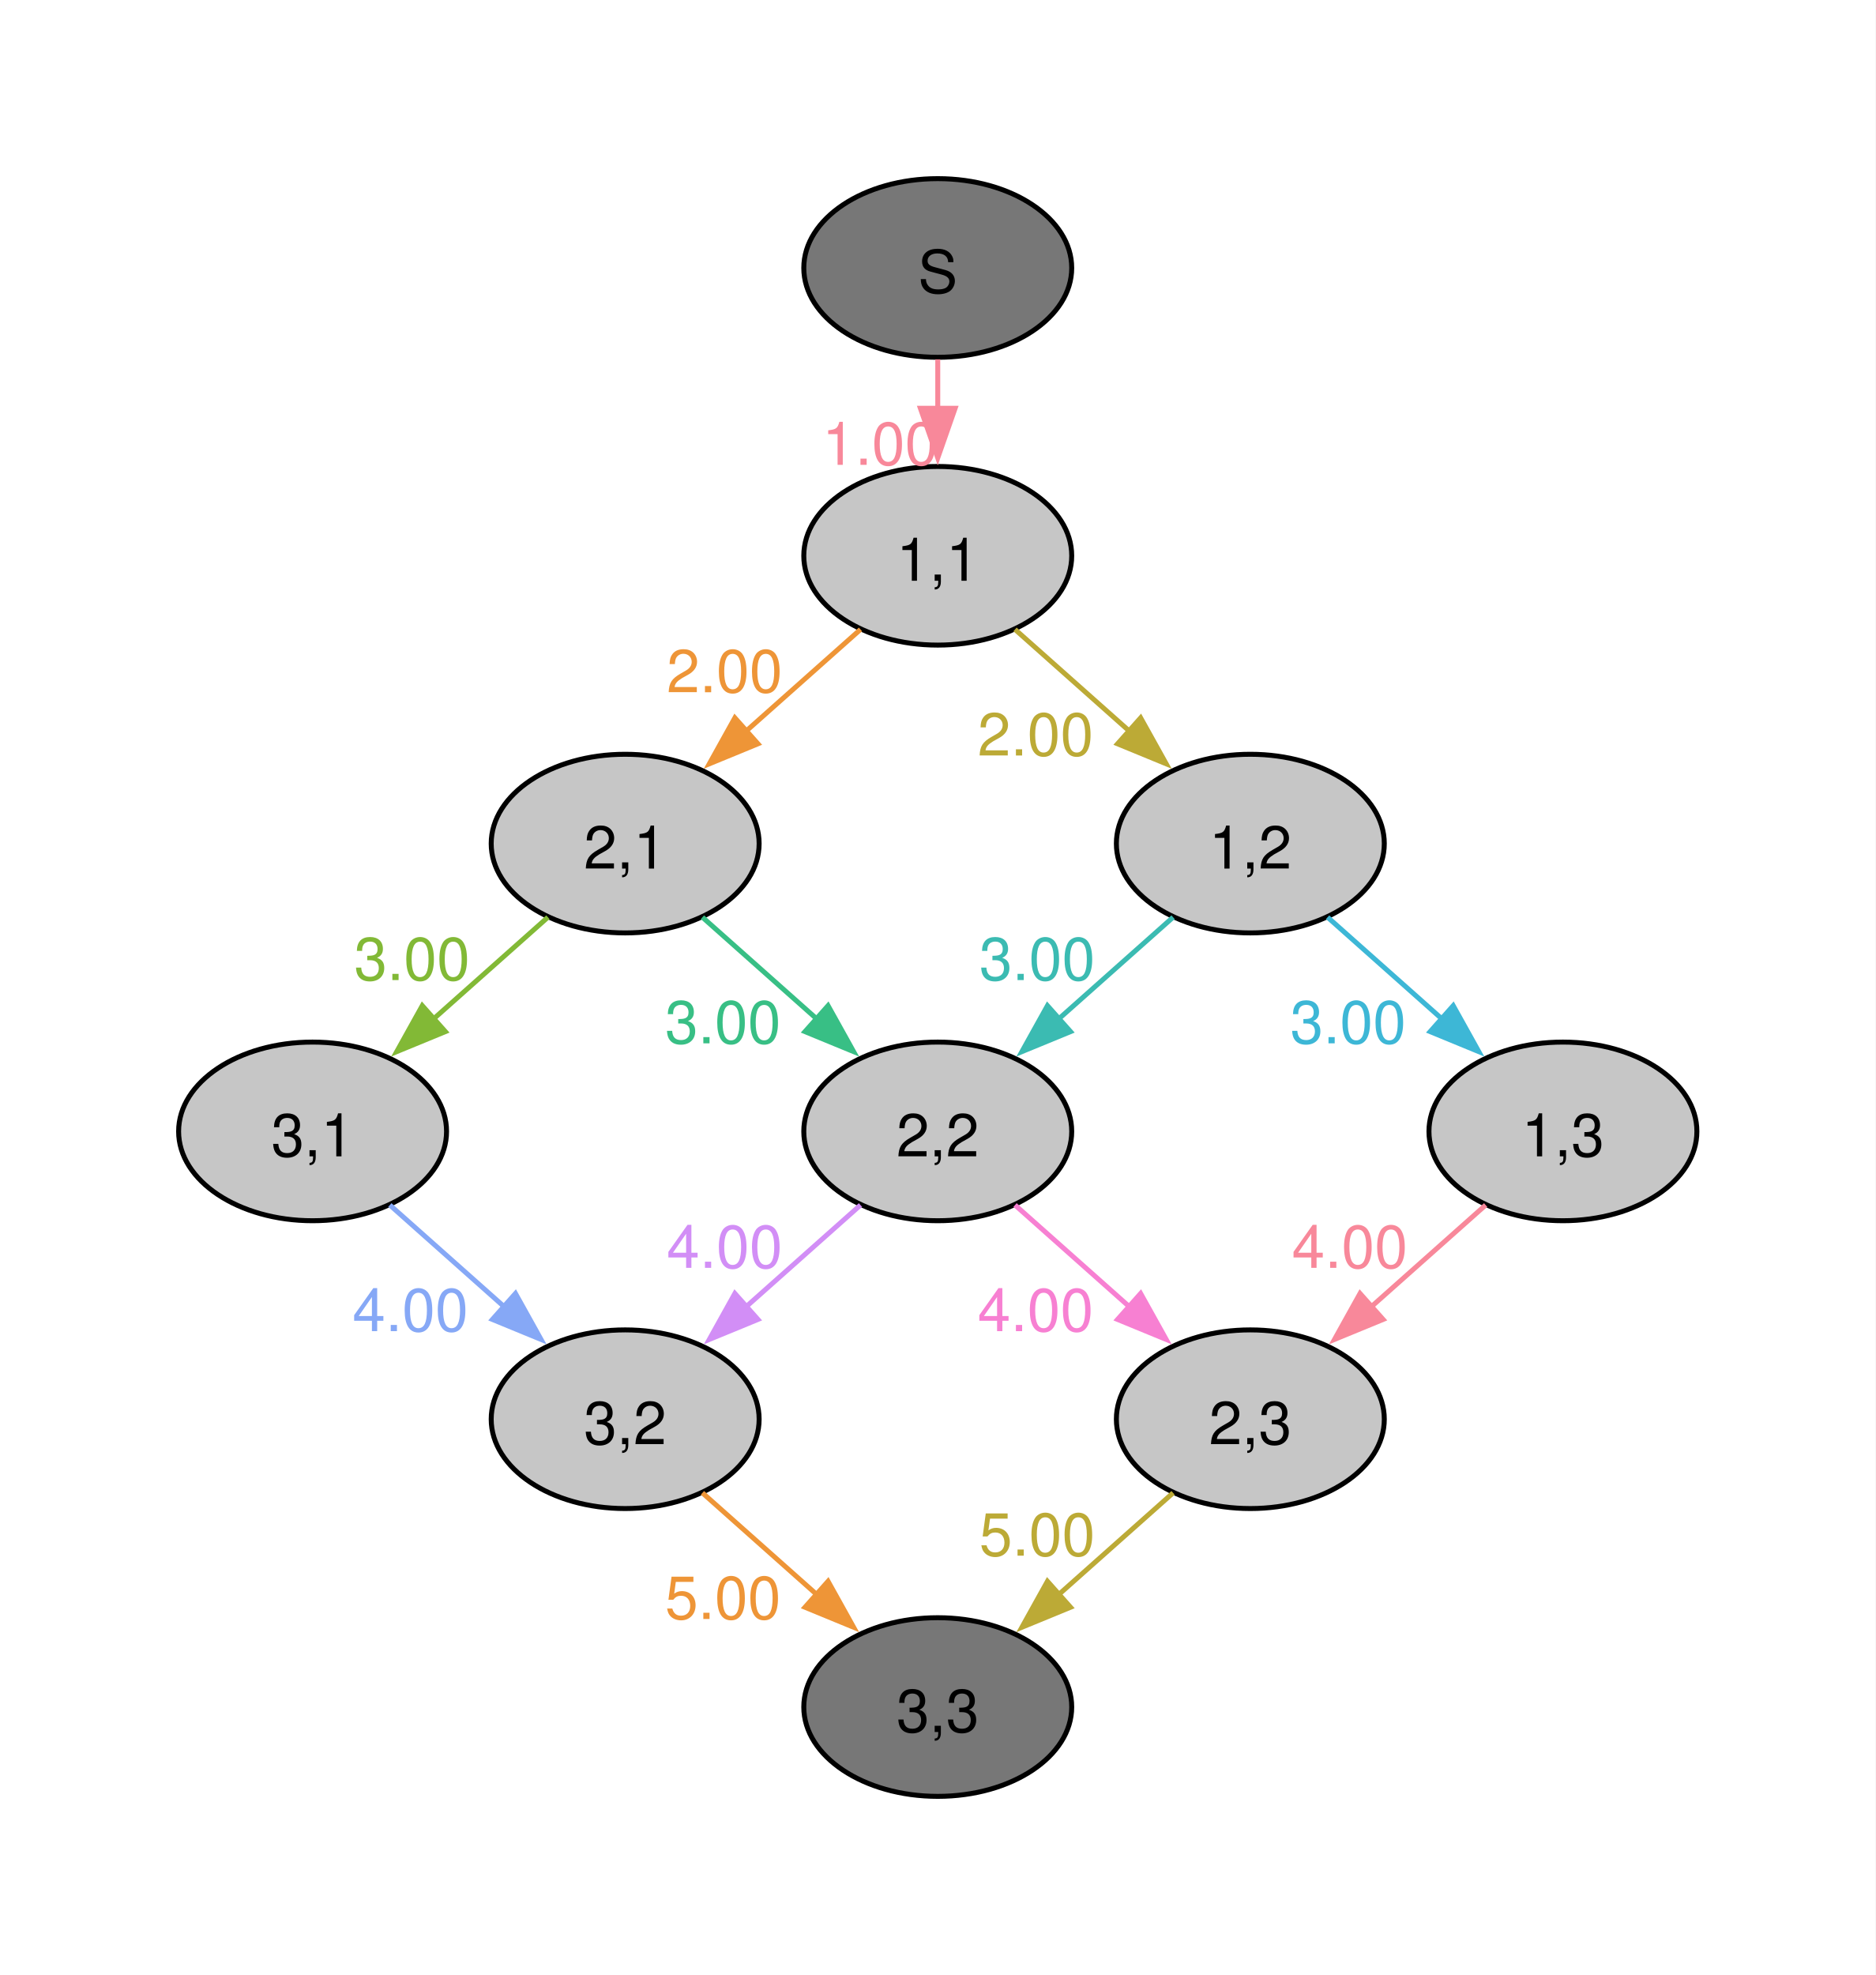
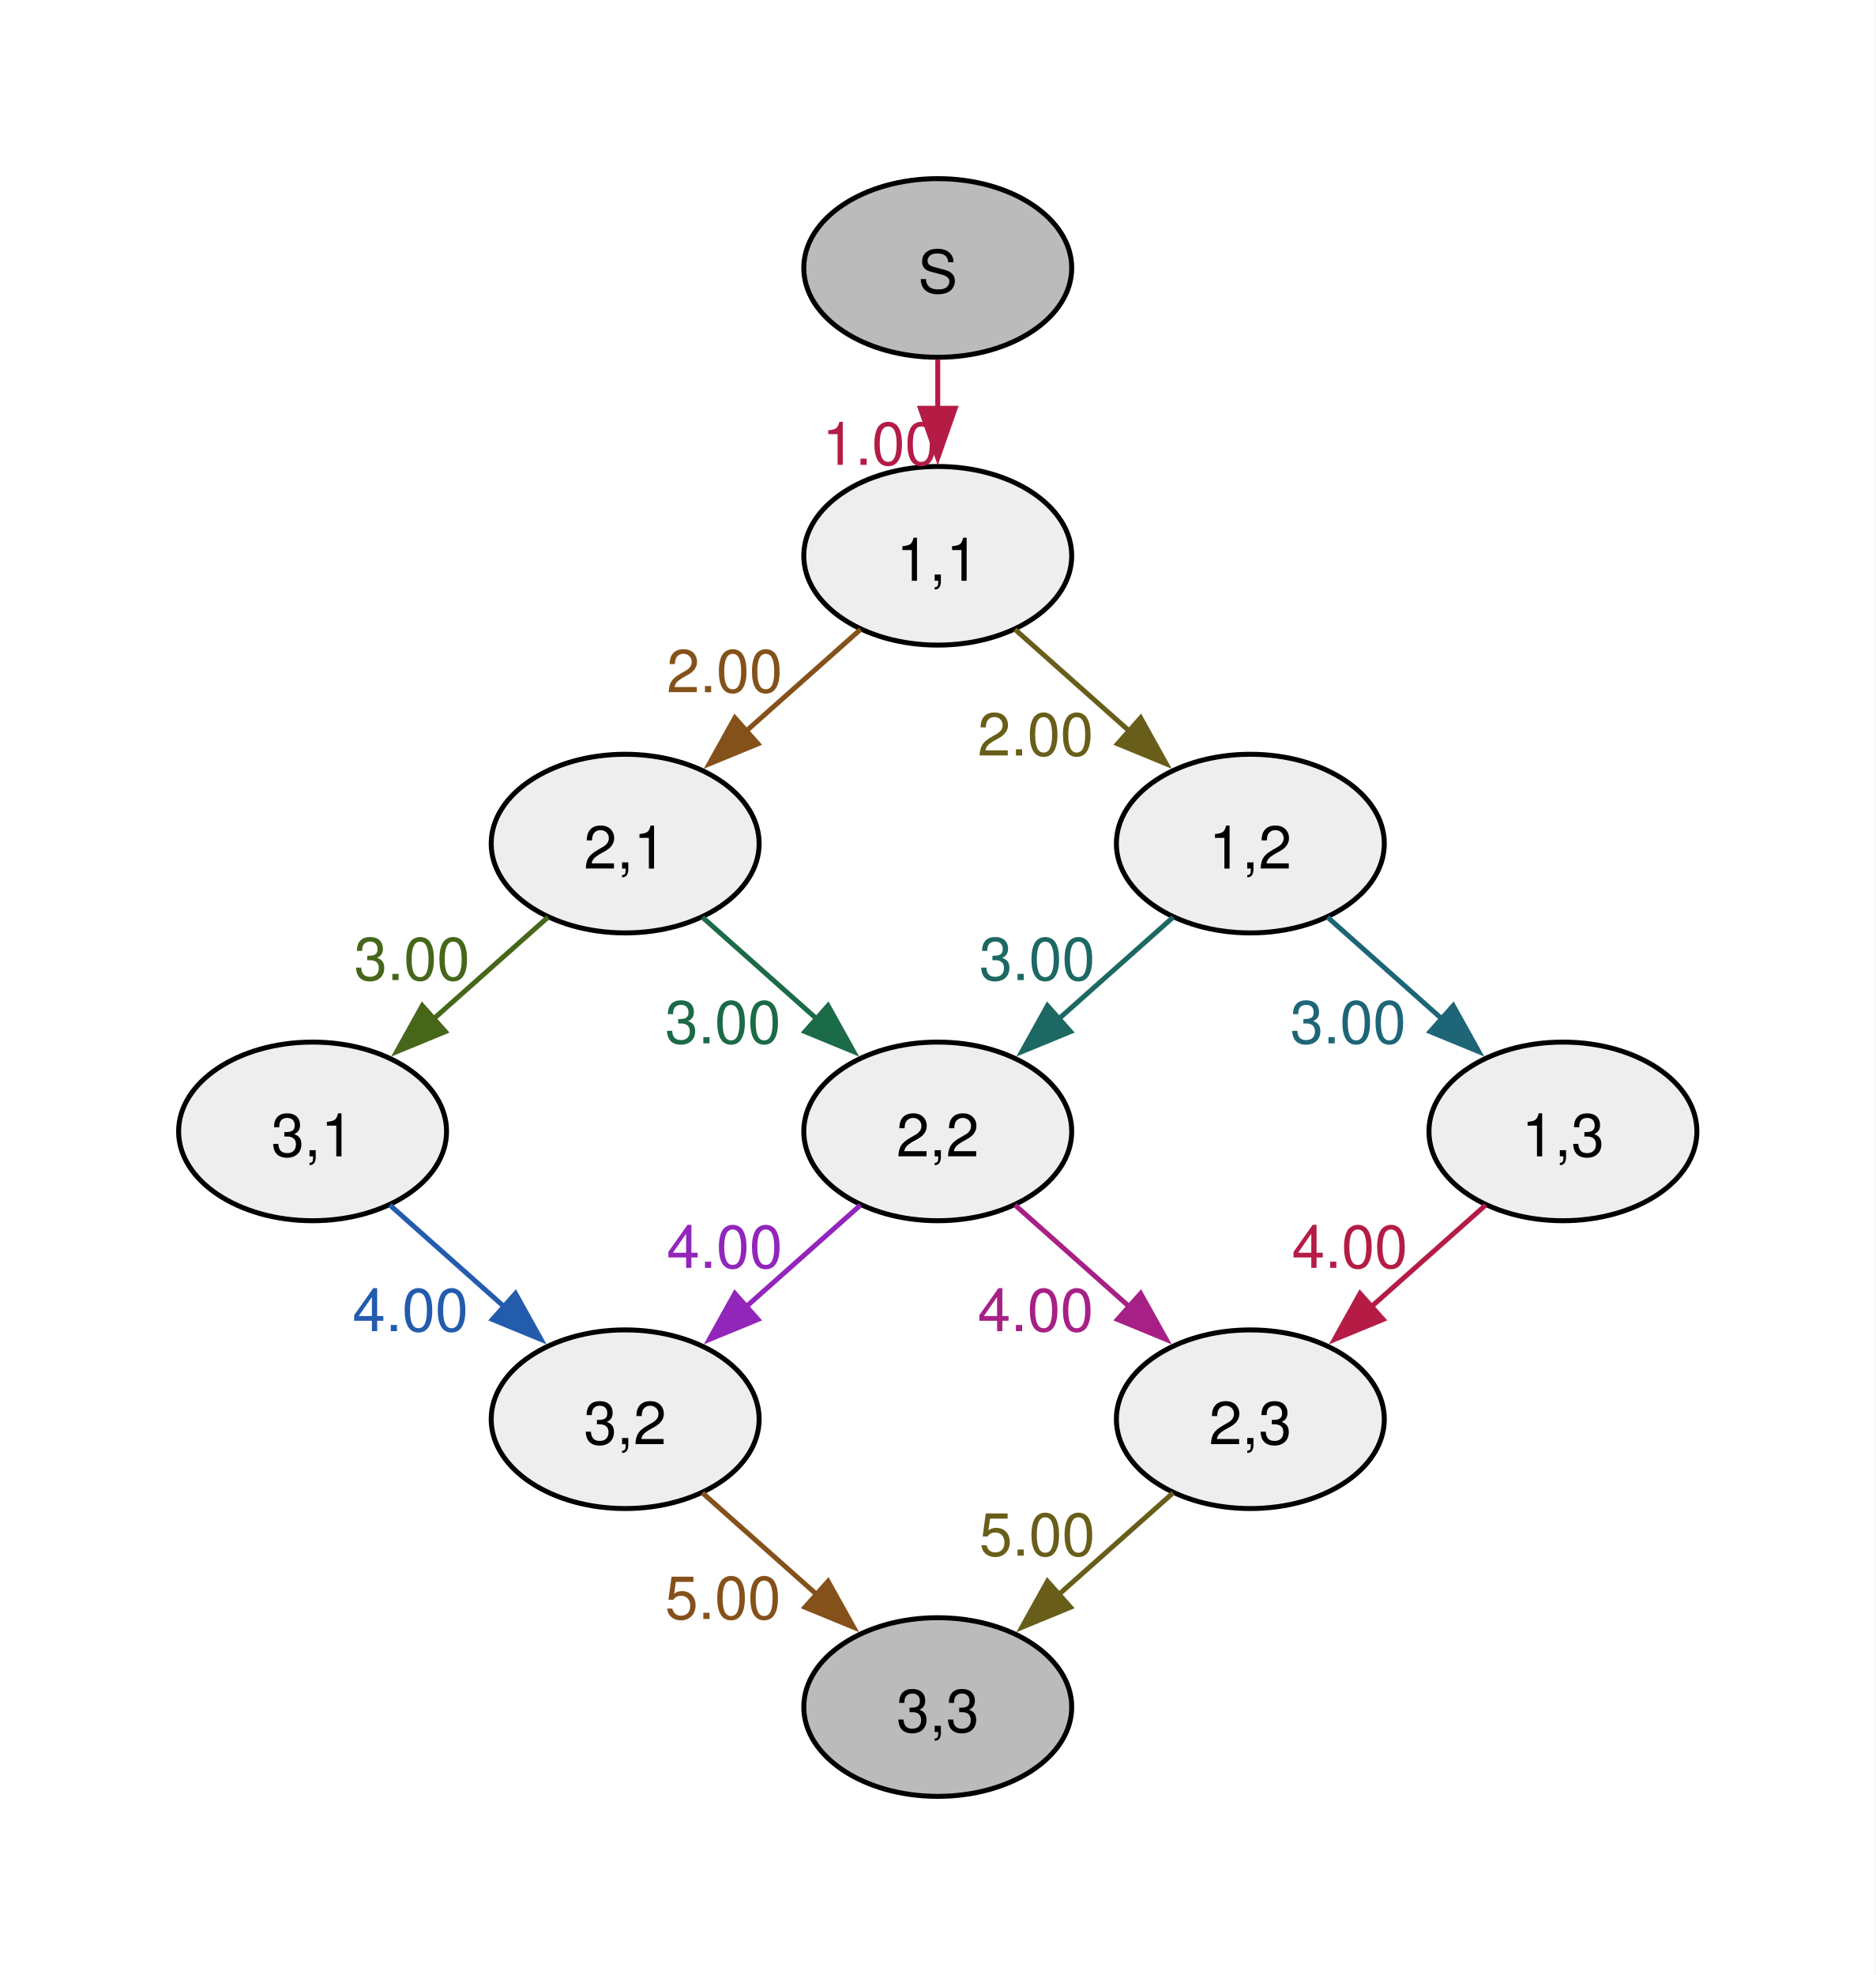
<svg xmlns="http://www.w3.org/2000/svg" width="378pt" height="398pt" viewBox="0.00 0.00 378.00 398.00">
  <g id="graph0" class="graph" transform="scale(1 1) rotate(0) translate(36 362)">
    <polygon fill="#ffffff" stroke="none" points="-36,36 -36,-362 342,-362 342,36 -36,36" />
    <g id="node1" class="node">
-       <ellipse fill="#777777" stroke="black" cx="153" cy="-308" rx="27" ry="18" />
+       <ellipse fill="#bbbbbb" stroke="black" cx="153" cy="-308" rx="27" ry="18" />
      <text xml:space="preserve" text-anchor="middle" x="153" y="-302.98" font-family="Helvetica,Arial,sans-serif" font-size="12.00">S</text>
    </g>
    <g id="node2" class="node">
-       <ellipse fill="#c6c6c6" stroke="black" cx="153" cy="-250" rx="27" ry="18" />
+       <ellipse fill="#eeeeee" stroke="black" cx="153" cy="-250" rx="27" ry="18" />
      <text xml:space="preserve" text-anchor="middle" x="153" y="-244.97" font-family="Helvetica,Arial,sans-serif" font-size="12.00">1,1</text>
    </g>
    <g id="edge1" class="edge">
-       <path fill="none" stroke="#f8889a" d="M153,-289.59C153,-286.4 153,-282.99 153,-279.57" />
-       <polygon fill="#f8889a" stroke="#f8889a" points="156.5,-279.72 153,-269.72 149.5,-279.72 156.5,-279.72" />
-       <text xml:space="preserve" text-anchor="middle" x="141.38" y="-268.33" font-family="Helvetica,Arial,sans-serif" font-size="12.00" fill="#f8889a">1.00</text>
+       <path fill="none" stroke="#b41c46" d="M153,-289.59C153,-286.4 153,-282.99 153,-279.57" />
+       <polygon fill="#b41c46" stroke="#b41c46" points="156.5,-279.72 153,-269.72 149.5,-279.72 156.5,-279.72" />
+       <text xml:space="preserve" text-anchor="middle" x="141.38" y="-268.33" font-family="Helvetica,Arial,sans-serif" font-size="12.00" fill="#b41c46">1.00</text>
    </g>
    <g id="node3" class="node">
-       <ellipse fill="#c6c6c6" stroke="black" cx="90" cy="-192" rx="27" ry="18" />
+       <ellipse fill="#eeeeee" stroke="black" cx="90" cy="-192" rx="27" ry="18" />
      <text xml:space="preserve" text-anchor="middle" x="90" y="-186.97" font-family="Helvetica,Arial,sans-serif" font-size="12.00">2,1</text>
    </g>
    <g id="edge2" class="edge">
-       <path fill="none" stroke="#ee9537" d="M137.43,-235.16C130.44,-228.94 122.03,-221.47 114.25,-214.55" />
-       <polygon fill="#ee9537" stroke="#ee9537" points="116.76,-212.11 106.96,-208.08 112.11,-217.34 116.76,-212.11" />
-       <text xml:space="preserve" text-anchor="middle" x="110.04" y="-222.5" font-family="Helvetica,Arial,sans-serif" font-size="12.00" fill="#ee9537">2.00</text>
+       <path fill="none" stroke="#85511a" d="M137.43,-235.16C130.44,-228.94 122.03,-221.47 114.25,-214.55" />
+       <polygon fill="#85511a" stroke="#85511a" points="116.76,-212.11 106.96,-208.08 112.11,-217.34 116.76,-212.11" />
+       <text xml:space="preserve" text-anchor="middle" x="110.04" y="-222.5" font-family="Helvetica,Arial,sans-serif" font-size="12.00" fill="#85511a">2.00</text>
    </g>
    <g id="node4" class="node">
-       <ellipse fill="#c6c6c6" stroke="black" cx="216" cy="-192" rx="27" ry="18" />
+       <ellipse fill="#eeeeee" stroke="black" cx="216" cy="-192" rx="27" ry="18" />
      <text xml:space="preserve" text-anchor="middle" x="216" y="-186.97" font-family="Helvetica,Arial,sans-serif" font-size="12.00">1,2</text>
    </g>
    <g id="edge3" class="edge">
-       <path fill="none" stroke="#bcaa36" d="M168.57,-235.16C175.56,-228.94 183.97,-221.47 191.75,-214.55" />
-       <polygon fill="#bcaa36" stroke="#bcaa36" points="193.89,-217.34 199.04,-208.08 189.24,-212.11 193.89,-217.34" />
-       <text xml:space="preserve" text-anchor="middle" x="172.71" y="-209.75" font-family="Helvetica,Arial,sans-serif" font-size="12.00" fill="#bcaa36">2.00</text>
+       <path fill="none" stroke="#685e1a" d="M168.57,-235.16C175.56,-228.94 183.97,-221.47 191.75,-214.55" />
+       <polygon fill="#685e1a" stroke="#685e1a" points="193.89,-217.34 199.04,-208.08 189.24,-212.11 193.89,-217.34" />
+       <text xml:space="preserve" text-anchor="middle" x="172.71" y="-209.75" font-family="Helvetica,Arial,sans-serif" font-size="12.00" fill="#685e1a">2.00</text>
    </g>
    <g id="node5" class="node">
-       <ellipse fill="#c6c6c6" stroke="black" cx="27" cy="-134" rx="27" ry="18" />
+       <ellipse fill="#eeeeee" stroke="black" cx="27" cy="-134" rx="27" ry="18" />
      <text xml:space="preserve" text-anchor="middle" x="27" y="-128.97" font-family="Helvetica,Arial,sans-serif" font-size="12.00">3,1</text>
    </g>
    <g id="edge4" class="edge">
-       <path fill="none" stroke="#82b936" d="M74.43,-177.16C67.44,-170.94 59.03,-163.47 51.25,-156.55" />
-       <polygon fill="#82b936" stroke="#82b936" points="53.76,-154.11 43.96,-150.08 49.11,-159.34 53.76,-154.11" />
-       <text xml:space="preserve" text-anchor="middle" x="47.04" y="-164.5" font-family="Helvetica,Arial,sans-serif" font-size="12.00" fill="#82b936">3.00</text>
+       <path fill="none" stroke="#46671a" d="M74.43,-177.16C67.44,-170.94 59.03,-163.47 51.25,-156.55" />
+       <polygon fill="#46671a" stroke="#46671a" points="53.76,-154.11 43.96,-150.08 49.11,-159.34 53.76,-154.11" />
+       <text xml:space="preserve" text-anchor="middle" x="47.04" y="-164.5" font-family="Helvetica,Arial,sans-serif" font-size="12.00" fill="#46671a">3.00</text>
    </g>
    <g id="node6" class="node">
-       <ellipse fill="#c6c6c6" stroke="black" cx="153" cy="-134" rx="27" ry="18" />
+       <ellipse fill="#eeeeee" stroke="black" cx="153" cy="-134" rx="27" ry="18" />
      <text xml:space="preserve" text-anchor="middle" x="153" y="-128.97" font-family="Helvetica,Arial,sans-serif" font-size="12.00">2,2</text>
    </g>
    <g id="edge5" class="edge">
-       <path fill="none" stroke="#38bf85" d="M105.57,-177.16C112.56,-170.94 120.97,-163.47 128.75,-156.55" />
-       <polygon fill="#38bf85" stroke="#38bf85" points="130.89,-159.34 136.04,-150.08 126.24,-154.11 130.89,-159.34" />
-       <text xml:space="preserve" text-anchor="middle" x="109.71" y="-151.75" font-family="Helvetica,Arial,sans-serif" font-size="12.00" fill="#38bf85">3.00</text>
+       <path fill="none" stroke="#1b6a48" d="M105.57,-177.16C112.56,-170.94 120.97,-163.47 128.75,-156.55" />
+       <polygon fill="#1b6a48" stroke="#1b6a48" points="130.89,-159.34 136.04,-150.08 126.24,-154.11 130.89,-159.34" />
+       <text xml:space="preserve" text-anchor="middle" x="109.71" y="-151.75" font-family="Helvetica,Arial,sans-serif" font-size="12.00" fill="#1b6a48">3.00</text>
    </g>
    <g id="edge6" class="edge">
-       <path fill="none" stroke="#3bbbb2" d="M200.43,-177.16C193.44,-170.94 185.03,-163.47 177.25,-156.55" />
-       <polygon fill="#3bbbb2" stroke="#3bbbb2" points="179.76,-154.11 169.96,-150.08 175.11,-159.34 179.76,-154.11" />
-       <text xml:space="preserve" text-anchor="middle" x="173.04" y="-164.5" font-family="Helvetica,Arial,sans-serif" font-size="12.00" fill="#3bbbb2">3.00</text>
+       <path fill="none" stroke="#1d6862" d="M200.43,-177.16C193.44,-170.94 185.03,-163.47 177.25,-156.55" />
+       <polygon fill="#1d6862" stroke="#1d6862" points="179.76,-154.11 169.96,-150.08 175.11,-159.34 179.76,-154.11" />
+       <text xml:space="preserve" text-anchor="middle" x="173.04" y="-164.5" font-family="Helvetica,Arial,sans-serif" font-size="12.00" fill="#1d6862">3.00</text>
    </g>
    <g id="node7" class="node">
-       <ellipse fill="#c6c6c6" stroke="black" cx="279" cy="-134" rx="27" ry="18" />
+       <ellipse fill="#eeeeee" stroke="black" cx="279" cy="-134" rx="27" ry="18" />
      <text xml:space="preserve" text-anchor="middle" x="279" y="-128.97" font-family="Helvetica,Arial,sans-serif" font-size="12.00">1,3</text>
    </g>
    <g id="edge7" class="edge">
-       <path fill="none" stroke="#3db7d6" d="M231.57,-177.16C238.56,-170.94 246.97,-163.47 254.75,-156.55" />
-       <polygon fill="#3db7d6" stroke="#3db7d6" points="256.89,-159.34 262.04,-150.08 252.24,-154.11 256.89,-159.34" />
-       <text xml:space="preserve" text-anchor="middle" x="235.71" y="-151.75" font-family="Helvetica,Arial,sans-serif" font-size="12.00" fill="#3db7d6">3.00</text>
+       <path fill="none" stroke="#1e6577" d="M231.57,-177.16C238.56,-170.94 246.97,-163.47 254.75,-156.55" />
+       <polygon fill="#1e6577" stroke="#1e6577" points="256.89,-159.34 262.04,-150.08 252.24,-154.11 256.89,-159.34" />
+       <text xml:space="preserve" text-anchor="middle" x="235.71" y="-151.75" font-family="Helvetica,Arial,sans-serif" font-size="12.00" fill="#1e6577">3.00</text>
    </g>
    <g id="node8" class="node">
-       <ellipse fill="#c6c6c6" stroke="black" cx="90" cy="-76" rx="27" ry="18" />
+       <ellipse fill="#eeeeee" stroke="black" cx="90" cy="-76" rx="27" ry="18" />
      <text xml:space="preserve" text-anchor="middle" x="90" y="-70.97" font-family="Helvetica,Arial,sans-serif" font-size="12.00">3,2</text>
    </g>
    <g id="edge8" class="edge">
-       <path fill="none" stroke="#86a8f6" d="M42.57,-119.16C49.56,-112.94 57.97,-105.47 65.75,-98.55" />
-       <polygon fill="#86a8f6" stroke="#86a8f6" points="67.89,-101.34 73.04,-92.08 63.24,-96.11 67.89,-101.34" />
-       <text xml:space="preserve" text-anchor="middle" x="46.71" y="-93.75" font-family="Helvetica,Arial,sans-serif" font-size="12.00" fill="#86a8f6">4.00</text>
+       <path fill="none" stroke="#235cad" d="M42.57,-119.16C49.56,-112.94 57.97,-105.47 65.75,-98.55" />
+       <polygon fill="#235cad" stroke="#235cad" points="67.89,-101.34 73.04,-92.08 63.24,-96.11 67.89,-101.34" />
+       <text xml:space="preserve" text-anchor="middle" x="46.71" y="-93.75" font-family="Helvetica,Arial,sans-serif" font-size="12.00" fill="#235cad">4.00</text>
    </g>
    <g id="edge9" class="edge">
-       <path fill="none" stroke="#d28ef6" d="M137.43,-119.16C130.44,-112.94 122.03,-105.47 114.25,-98.55" />
-       <polygon fill="#d28ef6" stroke="#d28ef6" points="116.76,-96.11 106.96,-92.08 112.11,-101.34 116.76,-96.11" />
-       <text xml:space="preserve" text-anchor="middle" x="110.04" y="-106.5" font-family="Helvetica,Arial,sans-serif" font-size="12.00" fill="#d28ef6">4.00</text>
+       <path fill="none" stroke="#9225ba" d="M137.43,-119.16C130.44,-112.94 122.03,-105.47 114.25,-98.55" />
+       <polygon fill="#9225ba" stroke="#9225ba" points="116.76,-96.11 106.96,-92.08 112.11,-101.34 116.76,-96.11" />
+       <text xml:space="preserve" text-anchor="middle" x="110.04" y="-106.5" font-family="Helvetica,Arial,sans-serif" font-size="12.00" fill="#9225ba">4.00</text>
    </g>
    <g id="node9" class="node">
-       <ellipse fill="#c6c6c6" stroke="black" cx="216" cy="-76" rx="27" ry="18" />
+       <ellipse fill="#eeeeee" stroke="black" cx="216" cy="-76" rx="27" ry="18" />
      <text xml:space="preserve" text-anchor="middle" x="216" y="-70.97" font-family="Helvetica,Arial,sans-serif" font-size="12.00">2,3</text>
    </g>
    <g id="edge10" class="edge">
-       <path fill="none" stroke="#f780d2" d="M168.57,-119.16C175.56,-112.94 183.97,-105.47 191.75,-98.55" />
-       <polygon fill="#f780d2" stroke="#f780d2" points="193.89,-101.34 199.04,-92.08 189.24,-96.11 193.89,-101.34" />
-       <text xml:space="preserve" text-anchor="middle" x="172.71" y="-93.75" font-family="Helvetica,Arial,sans-serif" font-size="12.00" fill="#f780d2">4.00</text>
+       <path fill="none" stroke="#a72086" d="M168.57,-119.16C175.56,-112.94 183.97,-105.47 191.75,-98.55" />
+       <polygon fill="#a72086" stroke="#a72086" points="193.89,-101.34 199.04,-92.08 189.24,-96.11 193.89,-101.34" />
+       <text xml:space="preserve" text-anchor="middle" x="172.71" y="-93.75" font-family="Helvetica,Arial,sans-serif" font-size="12.00" fill="#a72086">4.00</text>
    </g>
    <g id="edge11" class="edge">
-       <path fill="none" stroke="#f8889a" d="M263.43,-119.16C256.44,-112.94 248.03,-105.47 240.25,-98.55" />
-       <polygon fill="#f8889a" stroke="#f8889a" points="242.76,-96.11 232.96,-92.08 238.11,-101.34 242.76,-96.11" />
-       <text xml:space="preserve" text-anchor="middle" x="236.04" y="-106.5" font-family="Helvetica,Arial,sans-serif" font-size="12.00" fill="#f8889a">4.00</text>
+       <path fill="none" stroke="#b41c46" d="M263.43,-119.16C256.44,-112.94 248.03,-105.47 240.25,-98.55" />
+       <polygon fill="#b41c46" stroke="#b41c46" points="242.76,-96.11 232.96,-92.08 238.11,-101.34 242.76,-96.11" />
+       <text xml:space="preserve" text-anchor="middle" x="236.04" y="-106.5" font-family="Helvetica,Arial,sans-serif" font-size="12.00" fill="#b41c46">4.00</text>
    </g>
    <g id="node10" class="node">
-       <ellipse fill="#777777" stroke="black" cx="153" cy="-18" rx="27" ry="18" />
+       <ellipse fill="#bbbbbb" stroke="black" cx="153" cy="-18" rx="27" ry="18" />
      <text xml:space="preserve" text-anchor="middle" x="153" y="-12.97" font-family="Helvetica,Arial,sans-serif" font-size="12.00">3,3</text>
    </g>
    <g id="edge12" class="edge">
-       <path fill="none" stroke="#ee9537" d="M105.57,-61.16C112.56,-54.94 120.97,-47.47 128.75,-40.55" />
-       <polygon fill="#ee9537" stroke="#ee9537" points="130.89,-43.34 136.04,-34.08 126.24,-38.11 130.89,-43.34" />
-       <text xml:space="preserve" text-anchor="middle" x="109.71" y="-35.75" font-family="Helvetica,Arial,sans-serif" font-size="12.00" fill="#ee9537">5.00</text>
+       <path fill="none" stroke="#85511a" d="M105.57,-61.16C112.56,-54.94 120.97,-47.47 128.75,-40.55" />
+       <polygon fill="#85511a" stroke="#85511a" points="130.89,-43.34 136.04,-34.08 126.24,-38.11 130.89,-43.34" />
+       <text xml:space="preserve" text-anchor="middle" x="109.71" y="-35.75" font-family="Helvetica,Arial,sans-serif" font-size="12.00" fill="#85511a">5.00</text>
    </g>
    <g id="edge13" class="edge">
-       <path fill="none" stroke="#bcaa36" d="M200.43,-61.16C193.44,-54.94 185.03,-47.47 177.25,-40.55" />
-       <polygon fill="#bcaa36" stroke="#bcaa36" points="179.76,-38.11 169.96,-34.08 175.11,-43.34 179.76,-38.11" />
-       <text xml:space="preserve" text-anchor="middle" x="173.04" y="-48.5" font-family="Helvetica,Arial,sans-serif" font-size="12.00" fill="#bcaa36">5.00</text>
+       <path fill="none" stroke="#685e1a" d="M200.43,-61.16C193.44,-54.94 185.03,-47.47 177.25,-40.55" />
+       <polygon fill="#685e1a" stroke="#685e1a" points="179.76,-38.11 169.96,-34.08 175.11,-43.34 179.76,-38.11" />
+       <text xml:space="preserve" text-anchor="middle" x="173.04" y="-48.5" font-family="Helvetica,Arial,sans-serif" font-size="12.00" fill="#685e1a">5.00</text>
    </g>
  </g>
</svg>
